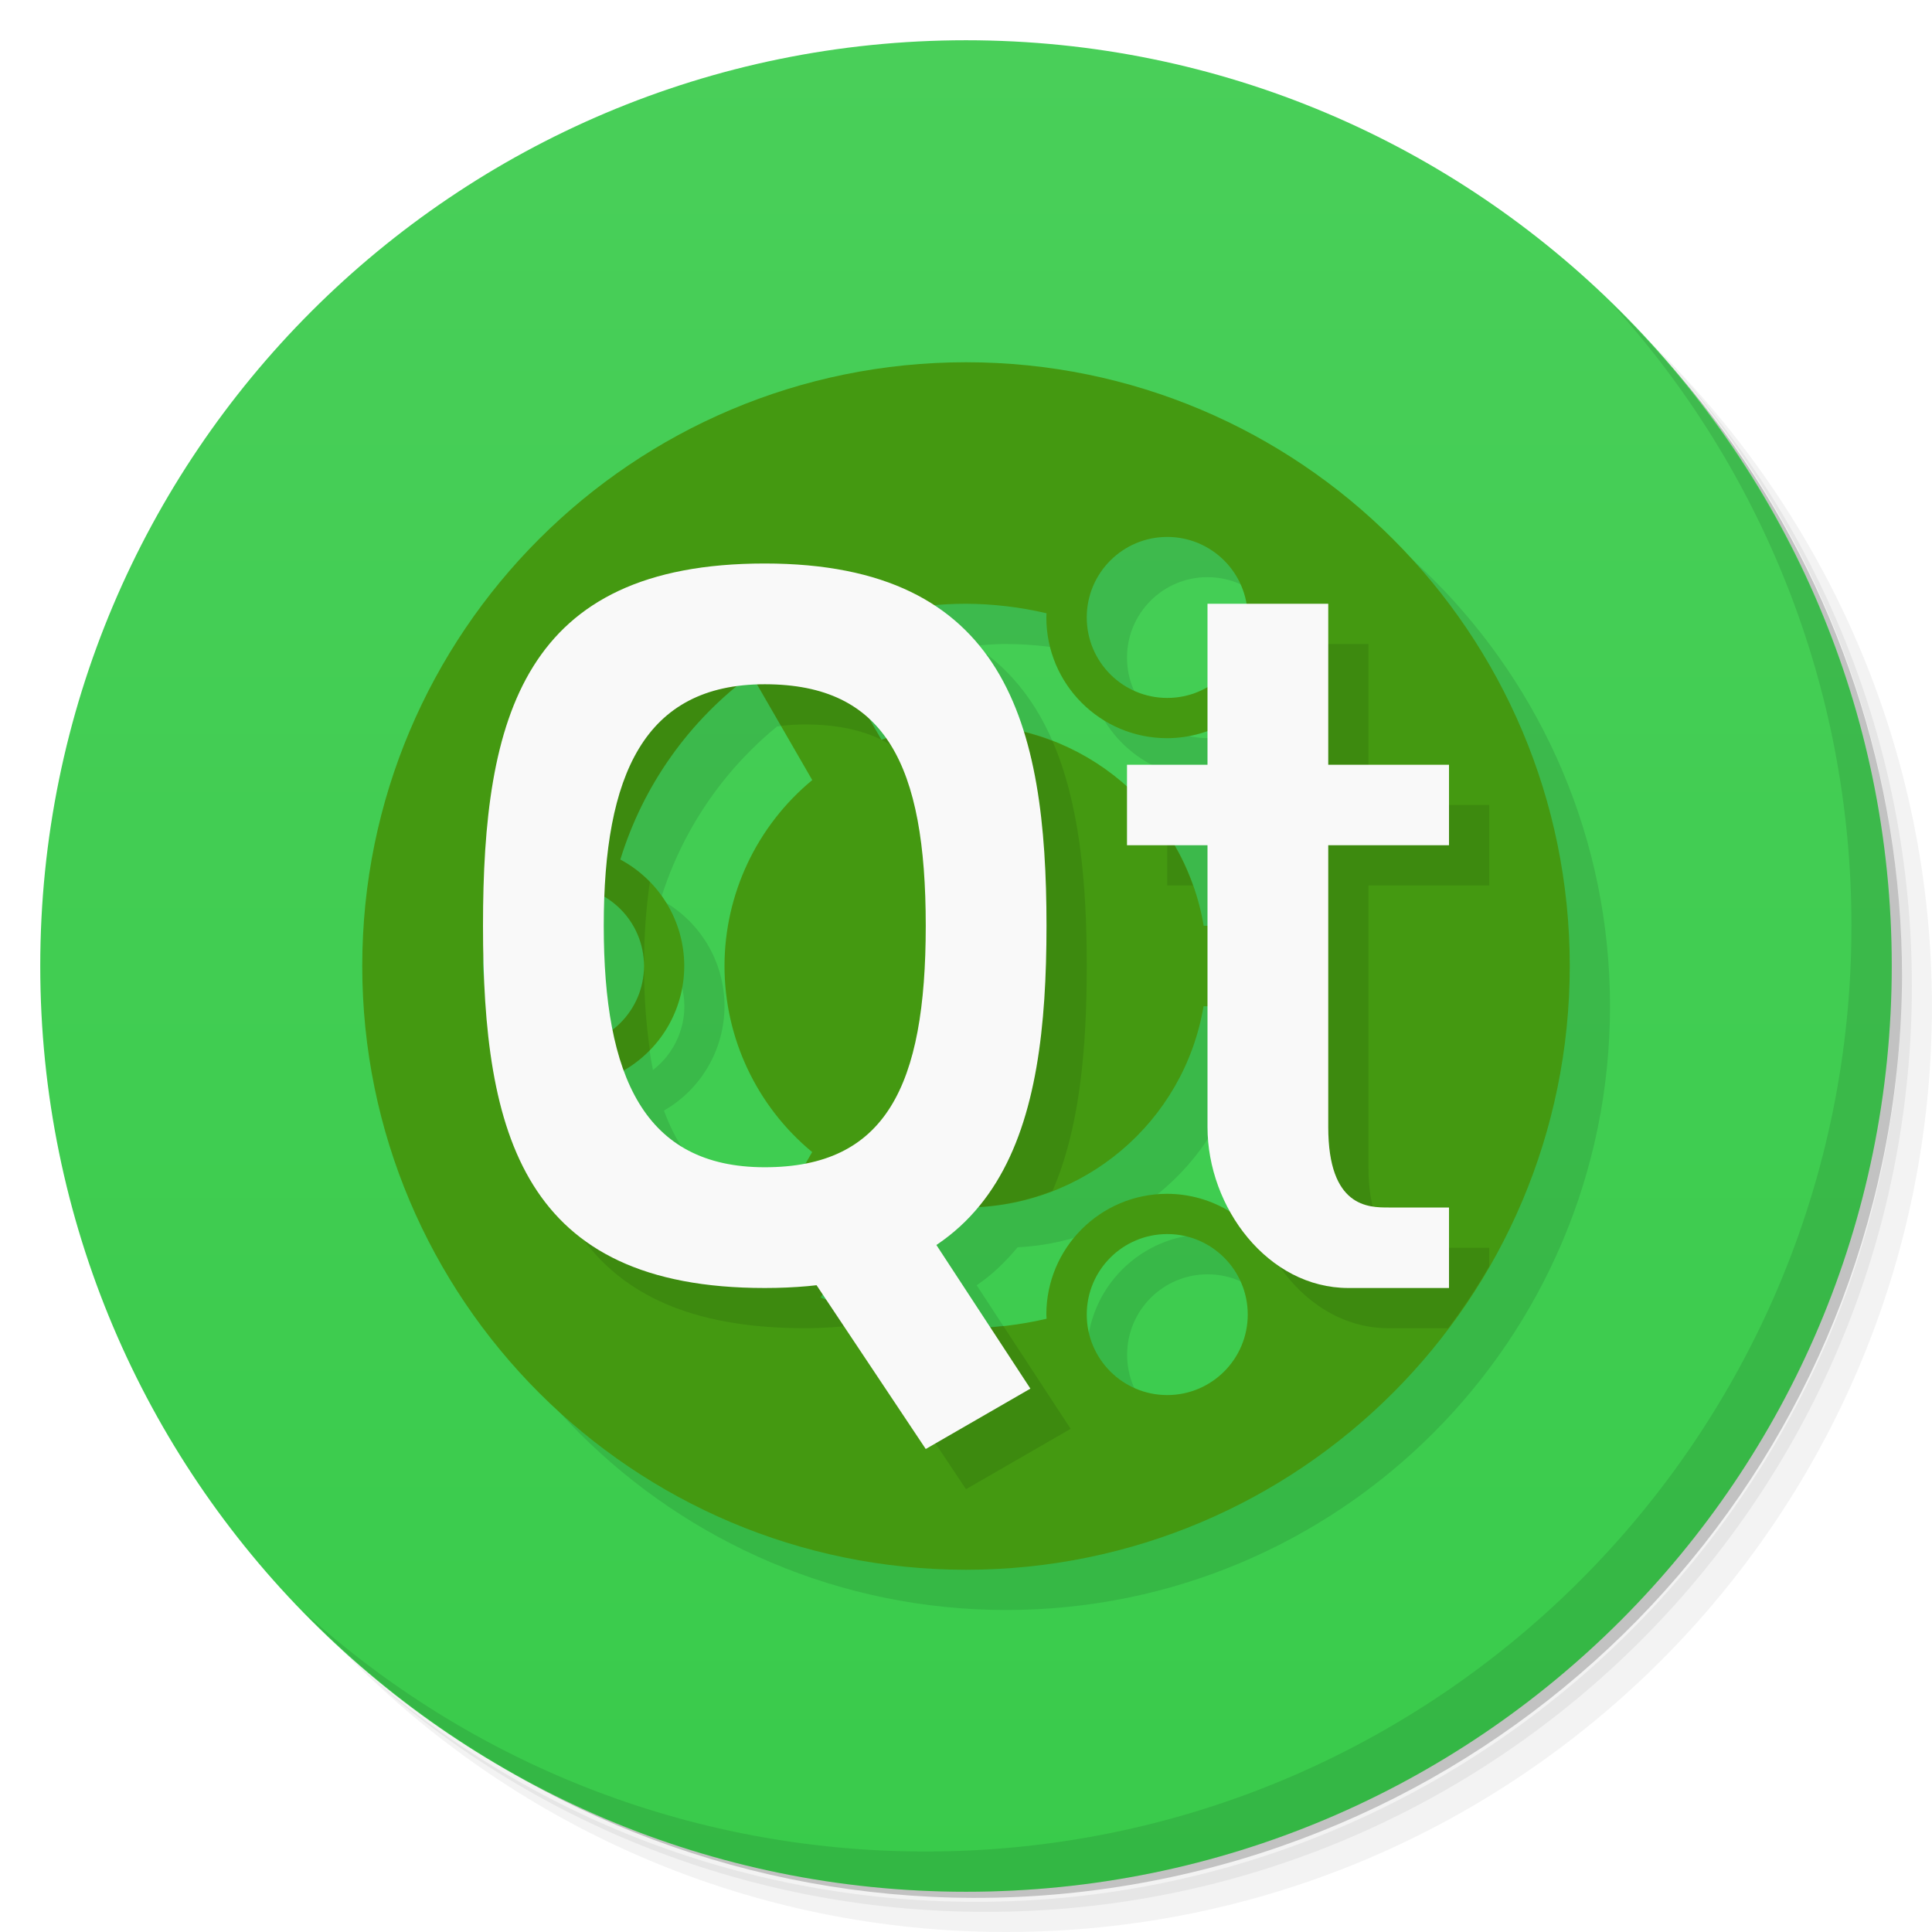
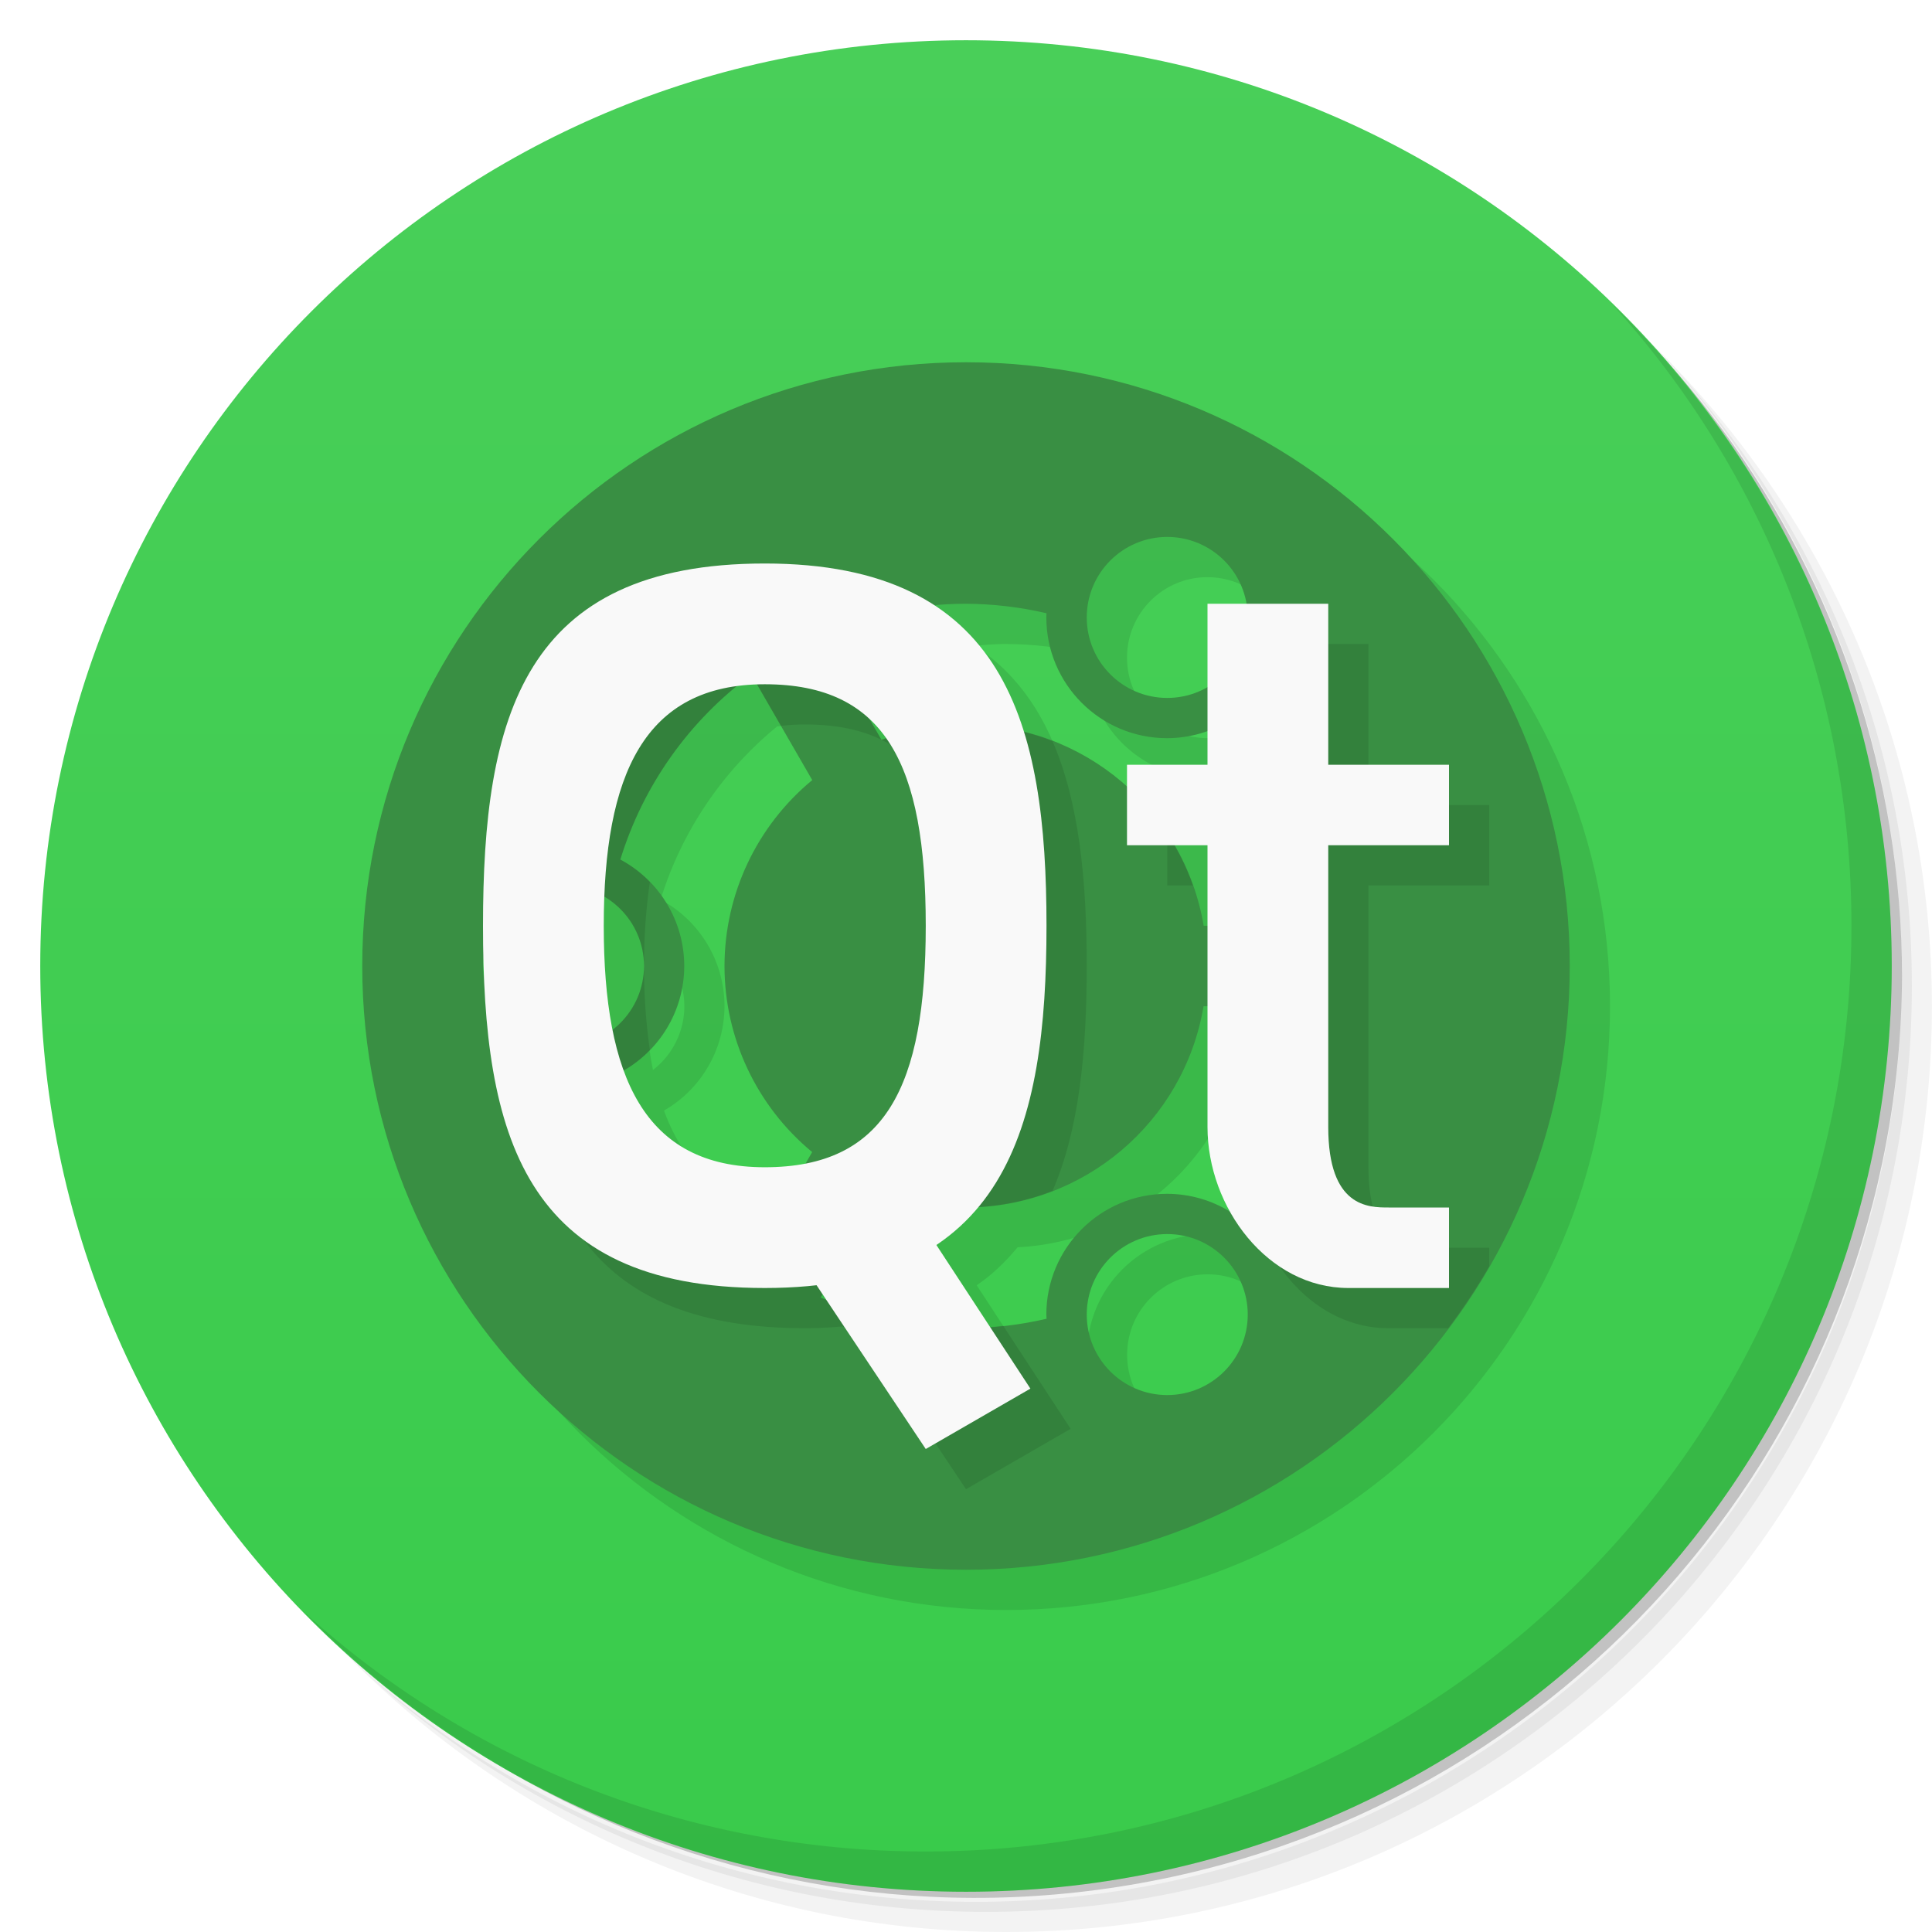
<svg xmlns="http://www.w3.org/2000/svg" version="1.1" viewBox="0 0 48 48">
  <defs>
    <linearGradient id="bg" x2="0" y1="1" y2="47" gradientUnits="userSpaceOnUse">
      <stop style="stop-color:#49cf59" offset="0" />
      <stop style="stop-color:#39cb4b" offset="1" />
    </linearGradient>
  </defs>
  <path d="m36.31 5c5.859 4.062 9.688 10.831 9.688 18.5 0 12.426-10.07 22.5-22.5 22.5-7.669 0-14.438-3.828-18.5-9.688 1.037 1.822 2.306 3.499 3.781 4.969 4.085 3.712 9.514 5.969 15.469 5.969 12.703 0 23-10.298 23-23 0-5.954-2.256-11.384-5.969-15.469-1.469-1.475-3.147-2.744-4.969-3.781zm4.969 3.781c3.854 4.113 6.219 9.637 6.219 15.719 0 12.703-10.297 23-23 23-6.081 0-11.606-2.364-15.719-6.219 4.16 4.144 9.883 6.719 16.219 6.719 12.703 0 23-10.298 23-23 0-6.335-2.575-12.06-6.719-16.219z" style="opacity:.05" />
  <path d="m41.28 8.781c3.712 4.085 5.969 9.514 5.969 15.469 0 12.703-10.297 23-23 23-5.954 0-11.384-2.256-15.469-5.969 4.113 3.854 9.637 6.219 15.719 6.219 12.703 0 23-10.298 23-23 0-6.081-2.364-11.606-6.219-15.719z" style="opacity:.1" />
  <path d="m31.25 2.375c8.615 3.154 14.75 11.417 14.75 21.13 0 12.426-10.07 22.5-22.5 22.5-9.708 0-17.971-6.135-21.12-14.75a23 23 0 0 0 44.875-7 23 23 0 0 0-16-21.875z" style="opacity:.2" />
  <circle cx="24" cy="24" r="23" style="fill:url(#bg)" />
  <path d="m40.03 7.531c3.712 4.084 5.969 9.514 5.969 15.469 0 12.703-10.297 23-23 23-5.954 0-11.384-2.256-15.469-5.969 4.178 4.291 10.01 6.969 16.469 6.969 12.703 0 23-10.298 23-23 0-6.462-2.677-12.291-6.969-16.469z" style="opacity:.1" />
  <path d="m25 10c-8.286 0-15 6.714-15 15 0 8.281 6.719 15 15 15s15-6.714 15-15-6.714-15-15-15zm5 4.34a2 2 0 0 1 1.971 1.66h-0.971v2.068a2 2 0 0 1-1 0.271 2 2 0 0 1-2-2 2 2 0 0 1 2-2zm-5.107 1.66a9 9 0 0 1 0.109 0 9 9 0 0 1 2.002 0.236 3 3 0 0 0-0.004 0.104 3 3 0 0 0 3 3 3 3 0 0 0 1-0.176v0.836h-2v0.537a6 6 0 0 0-2.566-1.355c-0.411-1.319-1.098-2.404-2.215-3.137a9 9 0 0 1 0.674-0.045zm-5.082 2.01 1.369 2.371a6 6 0 0 0-2.18 4.617 6 6 0 0 0 2.178 4.623l-0.166 0.289c-0.309 0.06-0.645 0.09-1.012 0.09-1.855 0-2.942-0.865-3.504-2.408a3 3 0 0 0 1.504-2.594 3 3 0 0 0-1.588-2.647 9 9 0 0 1 2.893-4.301c0.161-0.022 0.33-0.035 0.506-0.041zm2.818 0.881c0.141 0.135 0.268 0.289 0.385 0.455a6 6 0 0 0-0.102 0.035l-0.283-0.49zm7.557 3.109h0.814v2h-0.086a6 6 0 0 0-0.729-2zm-14.16 1.285a2 2 0 0 1 0.977 1.715 2 2 0 0 1-0.781 1.584c-0.15-0.755-0.221-1.617-0.221-2.584 0-0.251 0.016-0.478 0.025-0.715zm-3.004 1.449c0.005 0.217 0.01 0.435 0.02 0.646a2 2 0 0 1-0.039-0.381 2 2 0 0 1 0.02-0.266zm17.891 1.266h0.088v3c0 0.734 0.206 1.466 0.561 2.102a3 3 0 0 0-1.559-0.441 3 3 0 0 0-3 3 3 3 0 0 0 0.006 0.104 9 9 0 0 1-1.412 0.203l-1.332-2.037c0.398-0.266 0.723-0.592 1.018-0.943a6 6 0 0 0 5.631-4.986zm-0.91 5.66a2 2 0 0 1 2 2 2 2 0 0 1-2 2 2 2 0 0 1-2-2 2 2 0 0 1 2-2zm-8.559 1.504 0.084 0.125a9 9 0 0 1-0.127-0.053l0.043-0.072z" style="opacity:.1;paint-order:normal" />
-   <path d="m24 9c-8.286 0-15 6.714-15 15 0 8.281 6.719 15 15 15s15-6.714 15-15-6.714-15-15-15zm5 4.34a2 2 0 0 1 2 2 2 2 0 0 1-2 2 2 2 0 0 1-2-2 2 2 0 0 1 2-2zm-5 1.66a9 9 0 0 1 2 0.236 3 3 0 0 0-4e-3 0.104 3 3 0 0 0 3 3 3 3 0 0 0 1.582-0.455 9 9 0 0 1 2.357 5.115h-3.03a6 6 0 0 0-5.914-5 6 6 0 0 0-2.09 0.381l-1.514-2.621a9 9 0 0 1 3.604-0.76zm-5.332 1.762 1.512 2.619a6 6 0 0 0-2.18 4.619 6 6 0 0 0 2.178 4.623l-1.51 2.615a9 9 0 0 1-3.264-4.59 3 3 0 0 0 1.596-2.648 3 3 0 0 0-1.588-2.645 9 9 0 0 1 3.256-4.594zm-4.668 5.238a2 2 0 0 1 2 2 2 2 0 0 1-2 2 2 2 0 0 1-2-2 2 2 0 0 1 2-2zm15.91 3h3.02a9 9 0 0 1-2.35 5.115 3 3 0 0 0-1.584-0.455 3 3 0 0 0-3 3 3 3 0 0 0 6e-3 0.104 9 9 0 0 1-2.01 0.236 9 9 0 0 1-3.602-0.764l1.514-2.619a6 6 0 0 0 2.088 0.383 6 6 0 0 0 5.91-5zm-0.91 5.66a2 2 0 0 1 2 2 2 2 0 0 1-2 2 2 2 0 0 1-2-2 2 2 0 0 1 2-2z" style="fill:#491" />
+   <path d="m24 9c-8.286 0-15 6.714-15 15 0 8.281 6.719 15 15 15s15-6.714 15-15-6.714-15-15-15zm5 4.34a2 2 0 0 1 2 2 2 2 0 0 1-2 2 2 2 0 0 1-2-2 2 2 0 0 1 2-2zm-5 1.66a9 9 0 0 1 2 0.236 3 3 0 0 0-4e-3 0.104 3 3 0 0 0 3 3 3 3 0 0 0 1.582-0.455 9 9 0 0 1 2.357 5.115h-3.03a6 6 0 0 0-5.914-5 6 6 0 0 0-2.09 0.381l-1.514-2.621a9 9 0 0 1 3.604-0.76zm-5.332 1.762 1.512 2.619a6 6 0 0 0-2.18 4.619 6 6 0 0 0 2.178 4.623l-1.51 2.615a9 9 0 0 1-3.264-4.59 3 3 0 0 0 1.596-2.648 3 3 0 0 0-1.588-2.645 9 9 0 0 1 3.256-4.594zm-4.668 5.238a2 2 0 0 1 2 2 2 2 0 0 1-2 2 2 2 0 0 1-2-2 2 2 0 0 1 2-2zm15.91 3h3.02a9 9 0 0 1-2.35 5.115 3 3 0 0 0-1.584-0.455 3 3 0 0 0-3 3 3 3 0 0 0 6e-3 0.104 9 9 0 0 1-2.01 0.236 9 9 0 0 1-3.602-0.764l1.514-2.619a6 6 0 0 0 2.088 0.383 6 6 0 0 0 5.91-5zm-0.91 5.66a2 2 0 0 1 2 2 2 2 0 0 1-2 2 2 2 0 0 1-2-2 2 2 0 0 1 2-2z" style="fill:#398f43" />
  <path d="m20 15c-5.296 0-6.694 2.976-6.949 7.24 0.292-0.157 0.618-0.24 0.949-0.24 1.105 0 2 0.895 2 2 0-0.766 0.054-1.453 0.146-2.088-0.215-0.222-0.462-0.41-0.734-0.557 0.566-1.84 1.707-3.45 3.256-4.594l0.734 1.273c0.191-0.022 0.388-0.035 0.598-0.035 0.755 0 1.383 0.127 1.9 0.381l-1.514-2.621zm1.9 3.381c1.539 0.753 2.1 2.626 2.1 5.619 0 2.991-0.56 4.863-2.096 5.617 0.668 0.251 1.375 0.38 2.088 0.383 0.739-0.003 1.47-0.143 2.158-0.412 0.665-1.532 0.85-3.468 0.85-5.588 0-2.121-0.186-4.058-0.852-5.59-0.688-0.268-1.42-0.407-2.158-0.41-0.714 0.002-1.421 0.131-2.09 0.381zm0.004 11.236c-0.518 0.255-1.147 0.383-1.904 0.383-0.21 0-0.407-0.013-0.598-0.035l-0.734 1.273c-1.551-1.141-2.695-2.75-3.264-4.59 0.275-0.147 0.525-0.335 0.742-0.559-0.092-0.635-0.146-1.323-0.146-2.09 0 1.105-0.895 2-2 2-0.331 4.08e-4 -0.657-0.081-0.949-0.238 0.256 4.263 1.654 7.238 6.949 7.238 0.459 0 0.879-0.033 1.281-0.078l2.719 4.078 2.6-1.5-1.676-2.561c-0.309 0.036-0.62 0.057-0.932 0.061-1.24-0.004-2.466-0.264-3.602-0.764zm9.096-13.617v2.385c1.069 1.325 1.74 2.925 1.935 4.615-5.47e-4 0-0.006 2-0.006 2-0.192 1.661-0.842 3.237-1.879 4.549 0.243 1.801 1.633 3.451 3.449 3.451h1.48c0.37-0.491 0.711-1.004 1.02-1.539v-0.461h-1.5c-0.5 0-1.5 0-1.5-2v-7h3v-2h-3v-4zm-2 4.707v1.293h0.639c-0.16-0.455-0.375-0.889-0.639-1.293z" style="opacity:.1;paint-order:normal" />
  <path d="m19 14c-6 0-7 3.814-7 9s1 9 7 9 7-4 7-9-1-9-7-9zm0 3c3 0 4 2 4 6s-1 6-4 6-4-2.255-4-6 1-6 4-6z" style="fill:#f9f9f9;paint-order:normal" />
  <path d="m19 30 3-1 3.6 5.5-2.6 1.5z" style="fill:#f9f9f9;paint-order:normal" />
  <path d="m30 15h3v4h3v2h-3v7c0 2 1 2 1.5 2h1.5v2h-2.5c-2 0-3.5-2-3.5-4v-7h-2v-2h2z" style="fill:#f9f9f9;stroke-width:.326" />
</svg>
